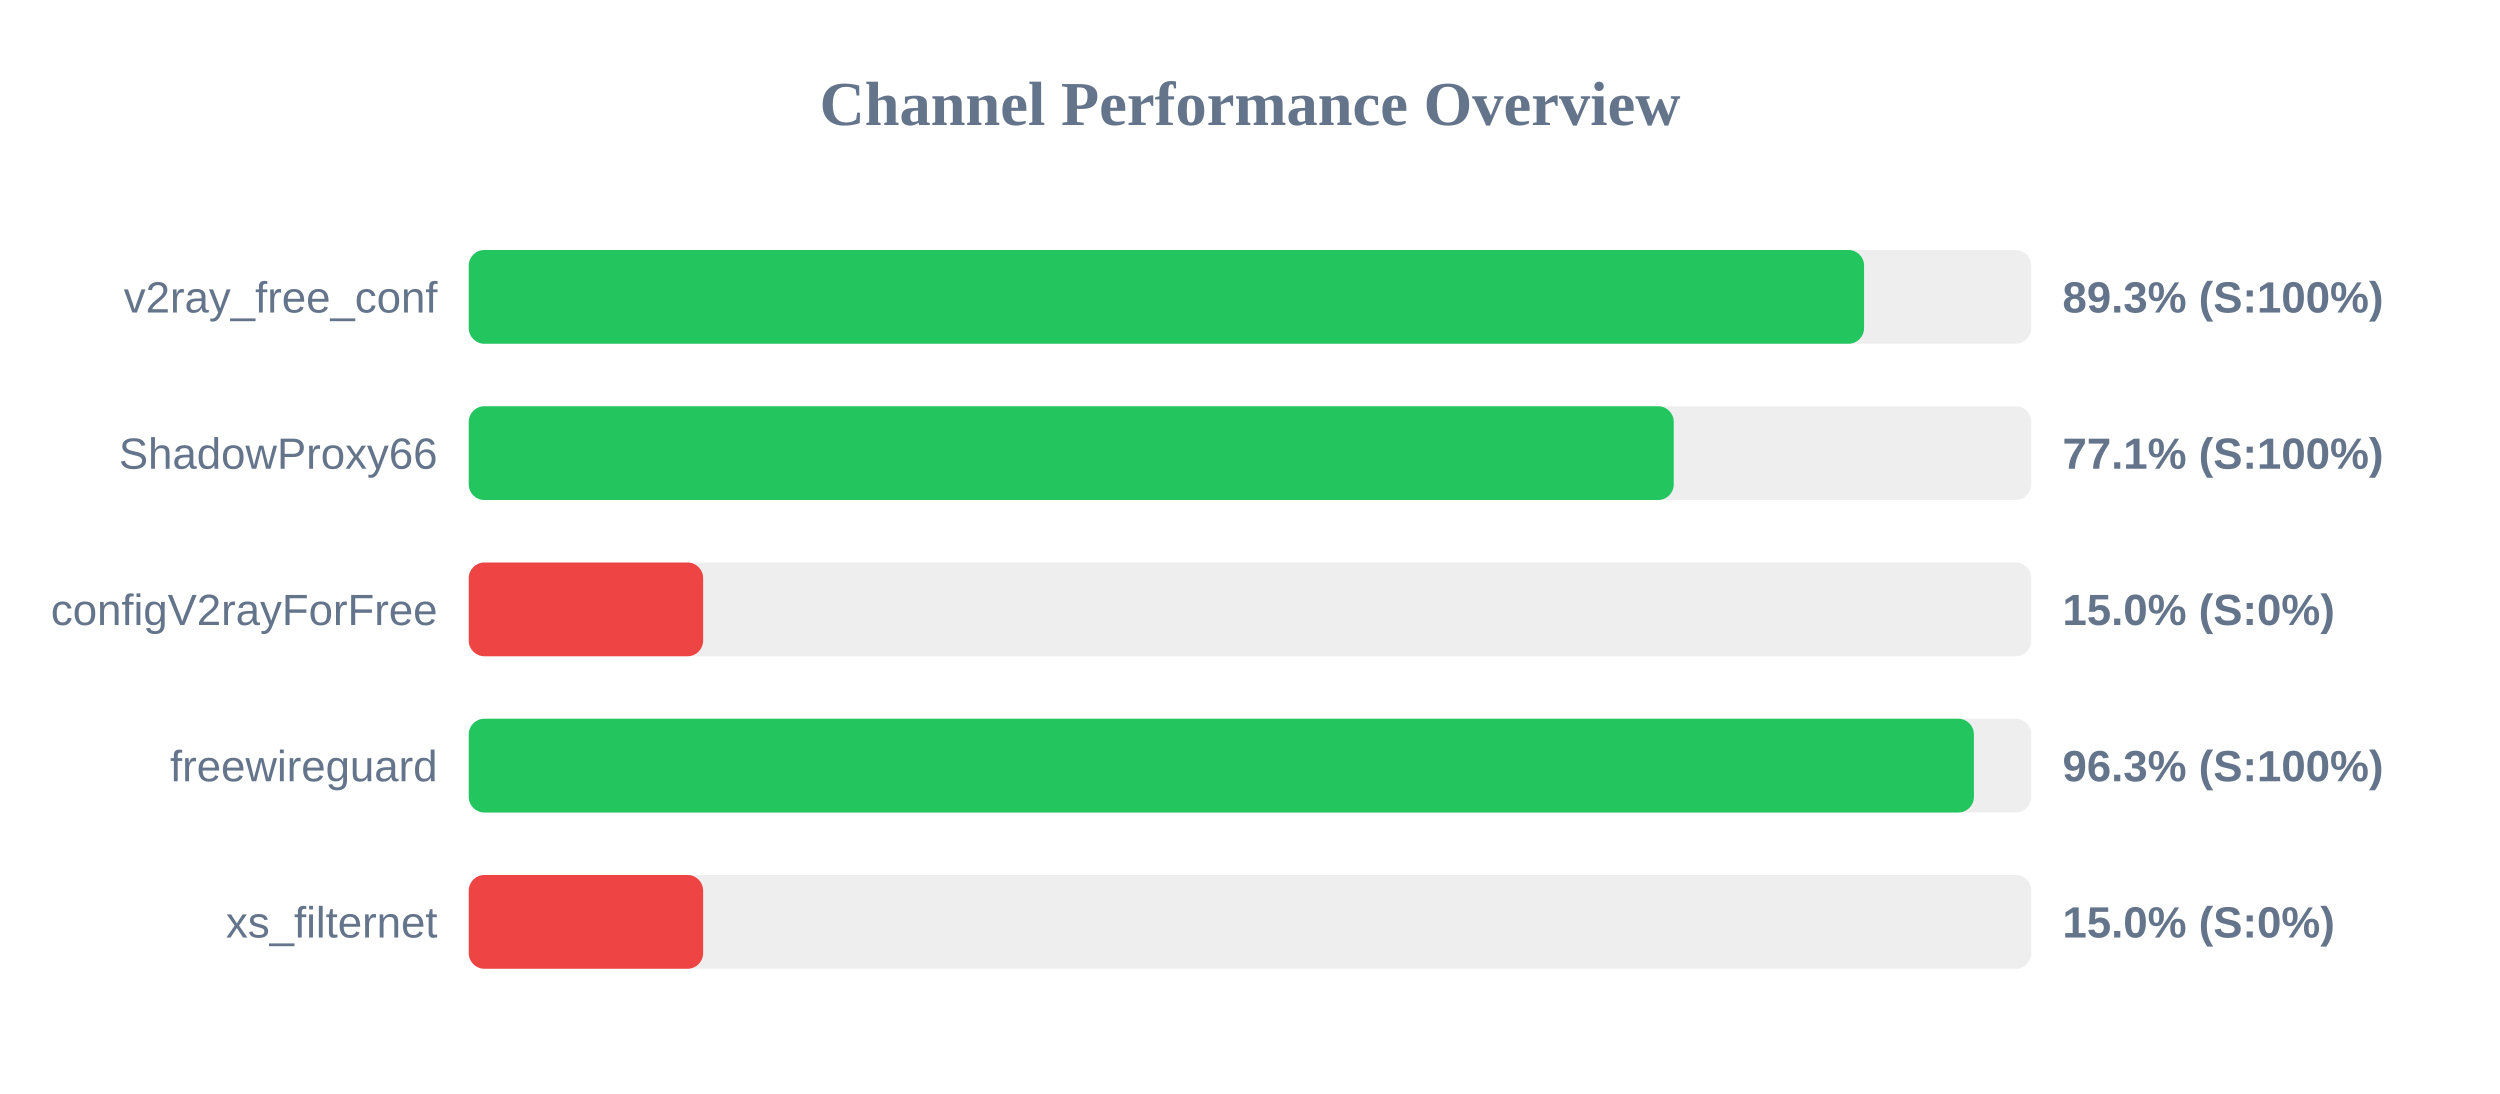
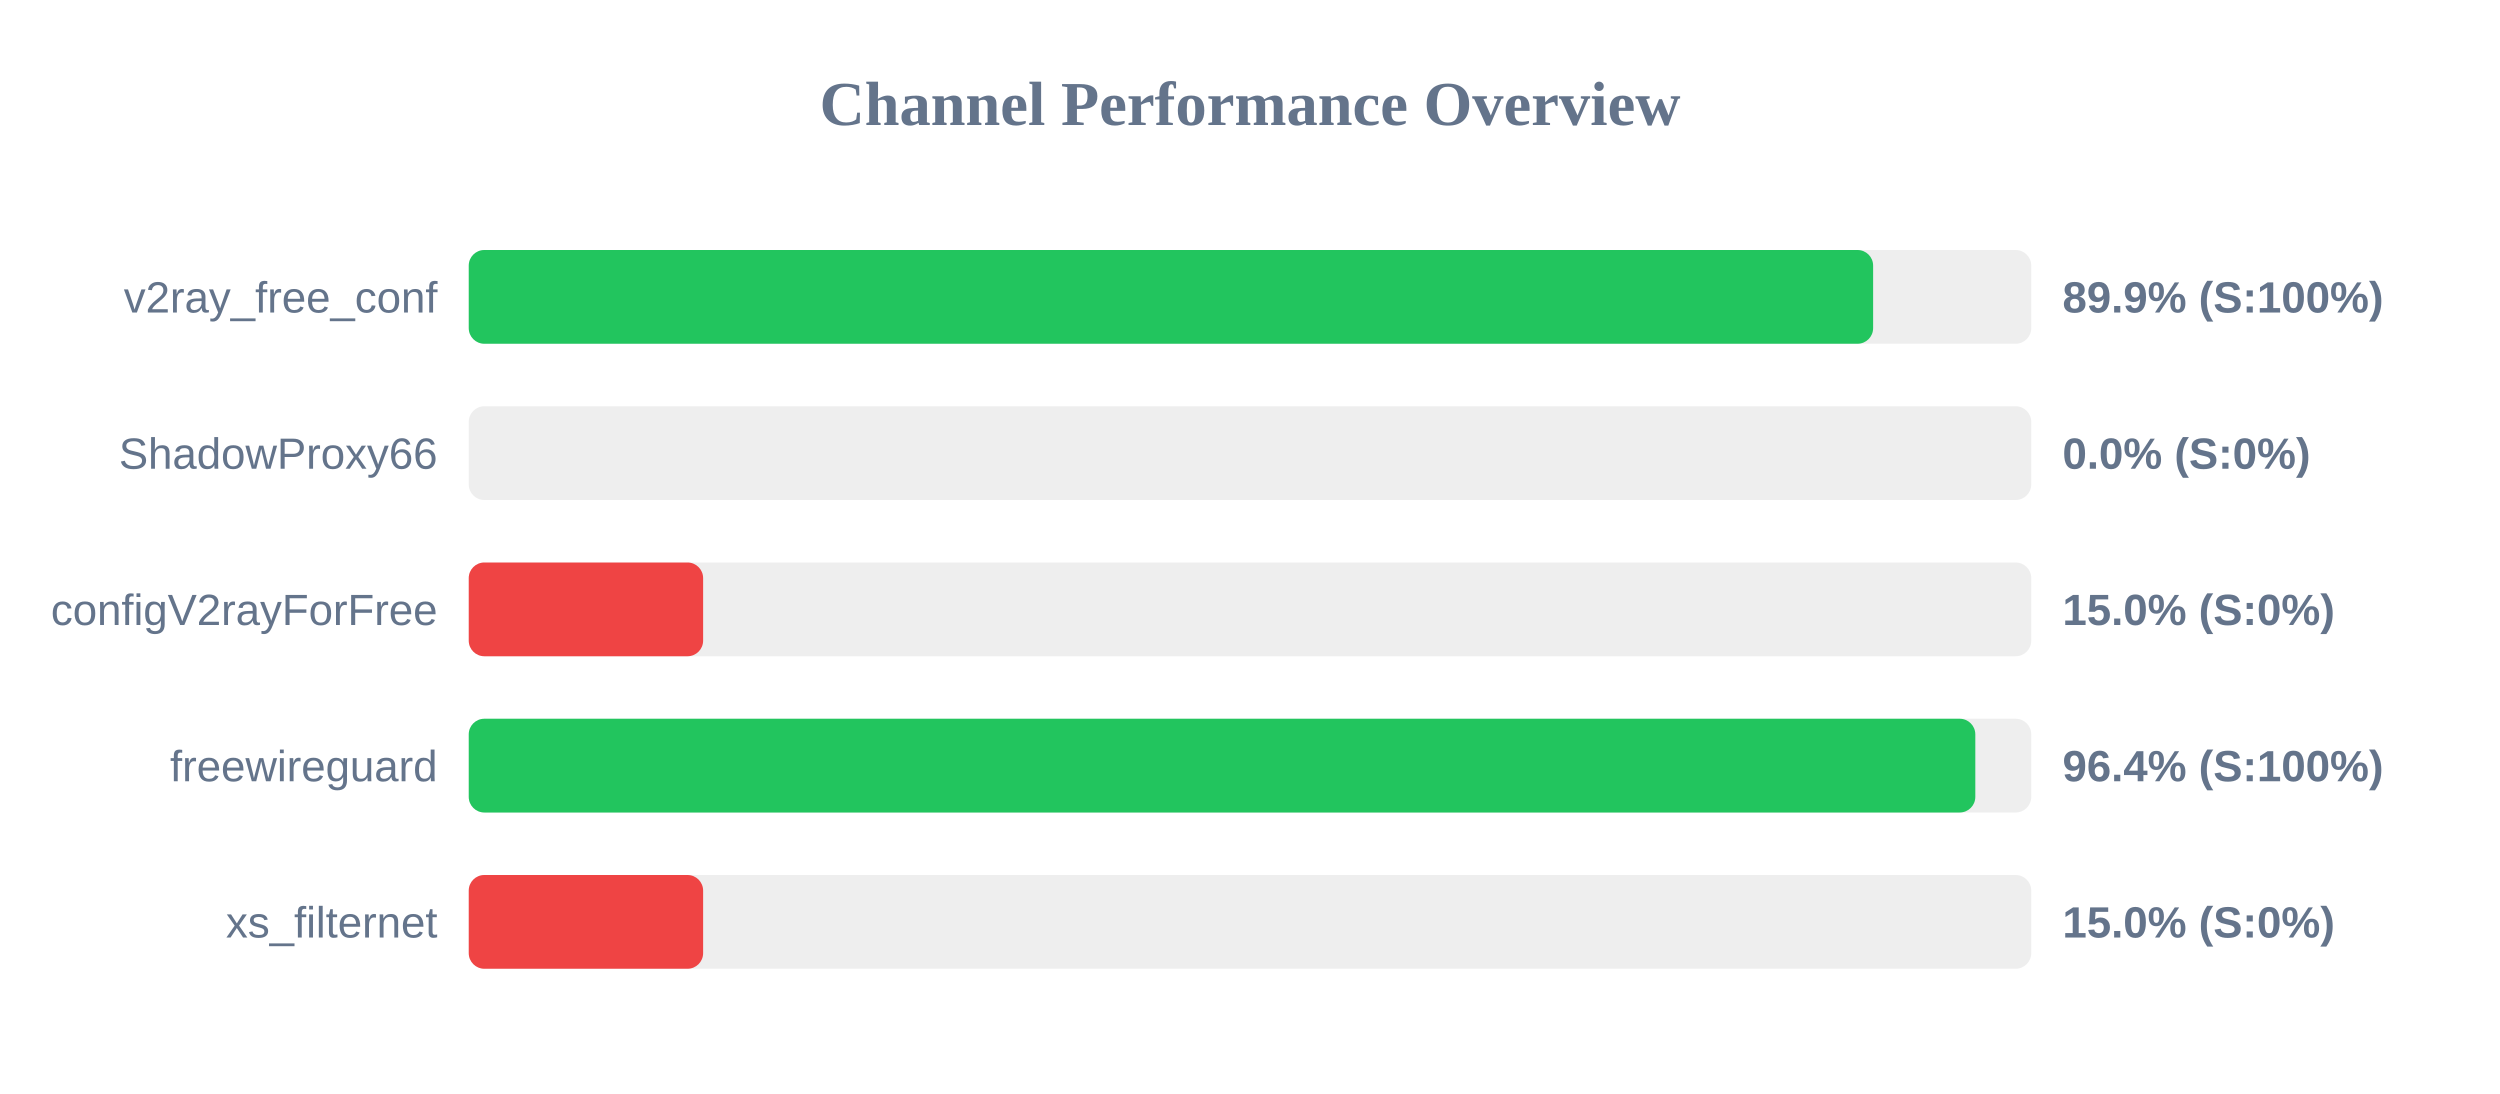
<svg xmlns="http://www.w3.org/2000/svg" width="800" height="350" version="1.1">
  <style>
        .row { font: 14px Arial; fill: #64748b; }
        .score { font: bold 14px Arial; fill: #64748b; }
    </style>
  <text x="400" y="40" text-anchor="middle" font-size="20px" font-weight="bold" fill="#64748b">Channel Performance Overview</text>
  <rect x="150" y="80" width="500" height="30" fill="#eee" rx="5" />
-   <rect x="150" y="80" width="446.5" height="30" fill="#22c55e" rx="5" />
+   <rect x="150" y="80" width="449.4" height="30" fill="#22c55e" rx="5" />
  <text x="140" y="100" text-anchor="end" class="row">v2ray_free_conf</text>
-   <text x="660" y="100" text-anchor="start" class="score">89.3% (S:100%)</text>
+   <text x="660" y="100" text-anchor="start" class="score">89.9% (S:100%)</text>
  <rect x="150" y="130" width="500" height="30" fill="#eee" rx="5" />
-   <rect x="150" y="130" width="385.6" height="30" fill="#22c55e" rx="5" />
+   <rect x="150" y="130" width="0.0" height="30" fill="#ef4444" rx="5" />
  <text x="140" y="150" text-anchor="end" class="row">ShadowProxy66</text>
-   <text x="660" y="150" text-anchor="start" class="score">77.1% (S:100%)</text>
+   <text x="660" y="150" text-anchor="start" class="score">0.0% (S:0%)</text>
  <rect x="150" y="180" width="500" height="30" fill="#eee" rx="5" />
  <rect x="150" y="180" width="75.0" height="30" fill="#ef4444" rx="5" />
  <text x="140" y="200" text-anchor="end" class="row">configV2rayForFree</text>
  <text x="660" y="200" text-anchor="start" class="score">15.0% (S:0%)</text>
  <rect x="150" y="230" width="500" height="30" fill="#eee" rx="5" />
-   <rect x="150" y="230" width="481.65" height="30" fill="#22c55e" rx="5" />
+   <rect x="150" y="230" width="482.1" height="30" fill="#22c55e" rx="5" />
  <text x="140" y="250" text-anchor="end" class="row">freewireguard</text>
-   <text x="660" y="250" text-anchor="start" class="score">96.3% (S:100%)</text>
+   <text x="660" y="250" text-anchor="start" class="score">96.4% (S:100%)</text>
  <rect x="150" y="280" width="500" height="30" fill="#eee" rx="5" />
  <rect x="150" y="280" width="75.0" height="30" fill="#ef4444" rx="5" />
  <text x="140" y="300" text-anchor="end" class="row">xs_filternet</text>
  <text x="660" y="300" text-anchor="start" class="score">15.0% (S:0%)</text>
</svg>
